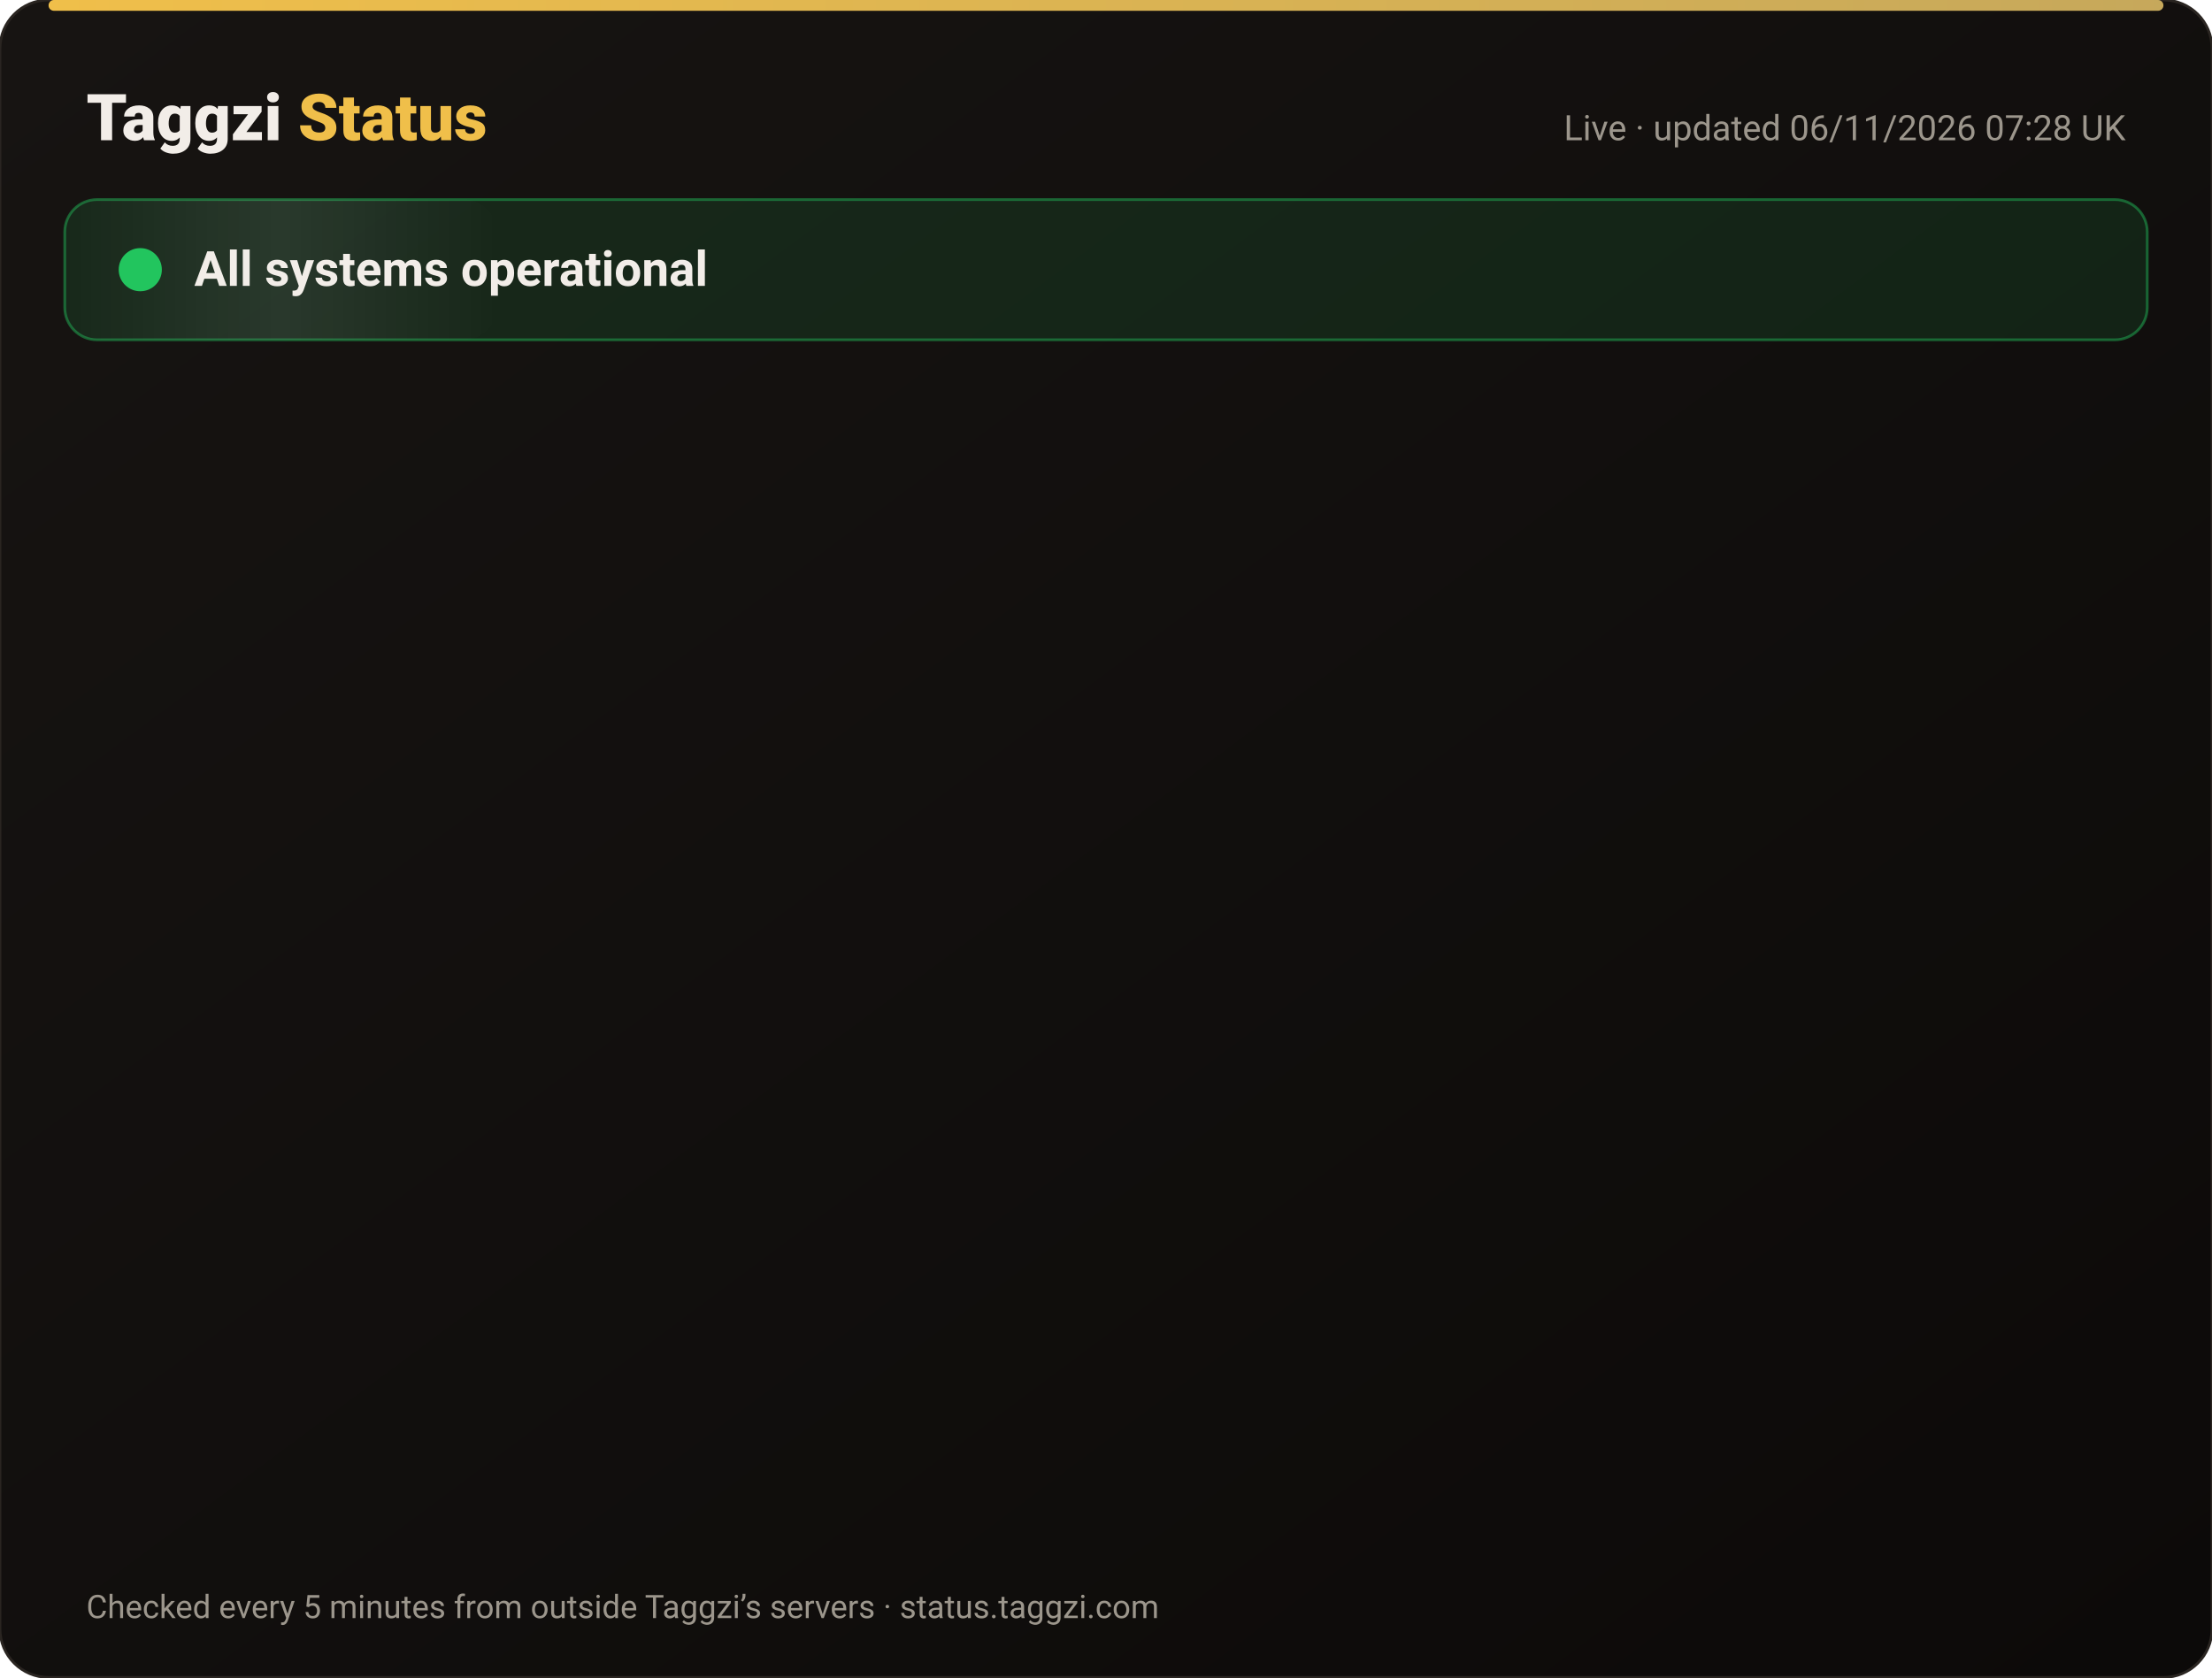
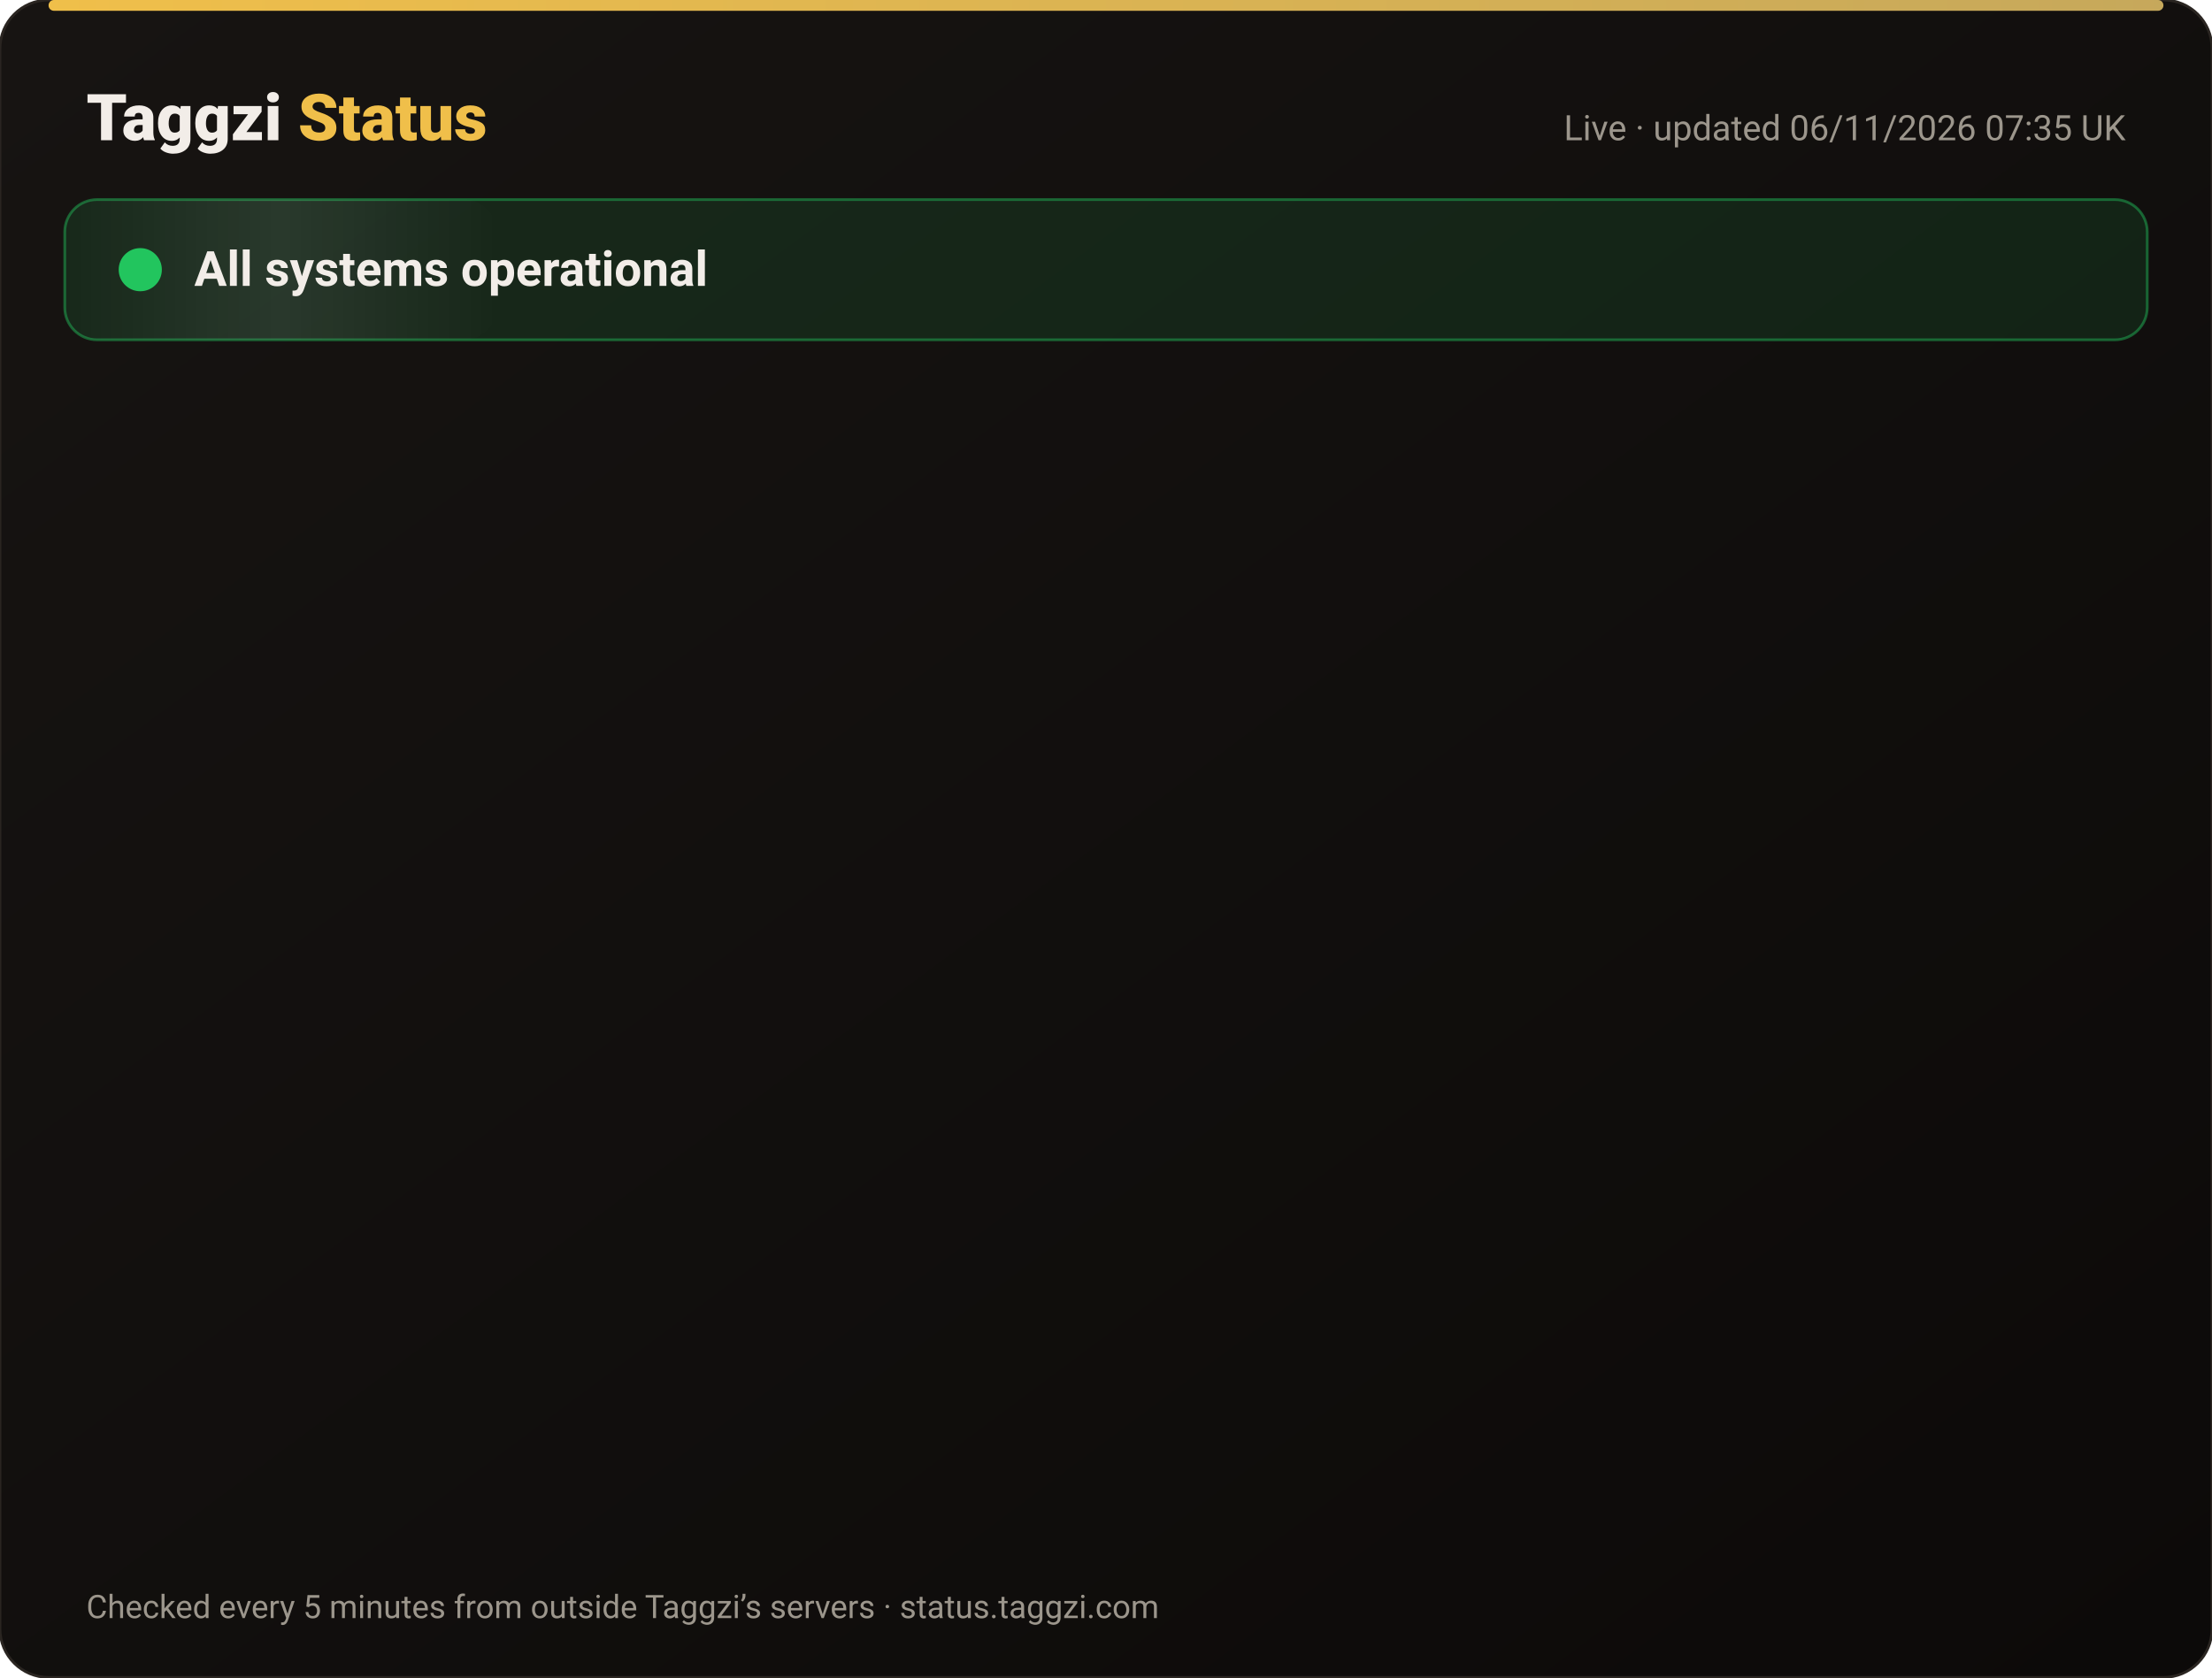
<svg xmlns="http://www.w3.org/2000/svg" width="820" height="622" viewBox="0 0 820 622" font-family="-apple-system,Segoe UI,Roboto,Helvetica,Arial,sans-serif">
  <defs>
    <linearGradient id="bg" x1="0" y1="0" x2="1" y2="1">
      <stop offset="0" stop-color="#171412" />
      <stop offset="1" stop-color="#0C0A09" />
    </linearGradient>
    <linearGradient id="gold" x1="0" x2="1">
      <stop offset="0" stop-color="#F0BF4A" />
      <stop offset="1" stop-color="#c6a85b" />
    </linearGradient>
    <linearGradient id="shine" x1="0" x2="1">
      <stop offset="0" stop-color="#fff" stop-opacity="0" />
      <stop offset=".5" stop-color="#fff" stop-opacity=".08" />
      <stop offset="1" stop-color="#fff" stop-opacity="0" />
    </linearGradient>
  </defs>
  <rect width="820" height="622" rx="18" fill="url(#bg)" stroke="#2a2521" />
  <rect x="18" y="0" width="784" height="4" rx="2" fill="url(#gold)" />
  <text x="32" y="52" font-size="24" font-weight="800" fill="#F2EDE8">Taggzi <tspan fill="#F0BF4A">Status</tspan>
  </text>
-   <text x="788" y="52" font-size="13" fill="#9C968C" text-anchor="end">Live · updated 06/11/2026 07:28 UK</text>
+   <text x="788" y="52" font-size="13" fill="#9C968C" text-anchor="end">Live · updated 06/11/2026 07:35 UK</text>
  <rect x="24" y="74" width="772" height="52" rx="12" fill="#22c55e" fill-opacity=".12" stroke="#22c55e" stroke-opacity=".45" />
  <rect x="24" y="74" width="160" height="52" rx="12" fill="url(#shine)">
    <animate attributeName="x" from="-160" to="820" dur="4s" repeatCount="indefinite" />
  </rect>
  <circle cx="52" cy="100" r="7" fill="#22c55e" />
  <circle cx="52" cy="100" r="7" fill="none" stroke="#22c55e" stroke-width="2">
    <animate attributeName="r" values="7;15;7" dur="2s" repeatCount="indefinite" />
    <animate attributeName="opacity" values=".9;0;.9" dur="2s" repeatCount="indefinite" />
  </circle>
  <text x="72" y="106" font-size="18" font-weight="700" fill="#F2EDE8">All systems operational</text>
  <g opacity="0">
    <animate attributeName="opacity" from="0" to="1" begin="0.00s" dur=".6s" fill="freeze" />
    <line x1="32" y1="188" x2="788" y2="188" stroke="#2a2521" />
    <circle cx="44" cy="166" r="6" fill="#22c55e">
      <animate attributeName="opacity" values="1;.45;1" dur="2.4s" begin="0.00s" repeatCount="indefinite" />
    </circle>
    <text x="62" y="171" font-size="15" font-weight="650" fill="#F2EDE8">Website</text>
    <text x="630" y="171" font-size="13" fill="#9C968C" text-anchor="end">99.96% uptime</text>
    <rect x="648" y="154" width="140" height="24" rx="12" fill="#22c55e" fill-opacity=".14" stroke="#22c55e" stroke-opacity=".5" />
    <text x="718" y="171" font-size="12" font-weight="700" fill="#22c55e" text-anchor="middle">Operational</text>
  </g>
  <g opacity="0">
    <animate attributeName="opacity" from="0" to="1" begin="0.15s" dur=".6s" fill="freeze" />
    <line x1="32" y1="234" x2="788" y2="234" stroke="#2a2521" />
    <circle cx="44" cy="212" r="6" fill="#22c55e">
      <animate attributeName="opacity" values="1;.45;1" dur="2.4s" begin="0.15s" repeatCount="indefinite" />
    </circle>
    <text x="62" y="217" font-size="15" font-weight="650" fill="#F2EDE8">Tag scans</text>
    <text x="630" y="217" font-size="13" fill="#9C968C" text-anchor="end">99.96% uptime</text>
    <rect x="648" y="200" width="140" height="24" rx="12" fill="#22c55e" fill-opacity=".14" stroke="#22c55e" stroke-opacity=".5" />
    <text x="718" y="217" font-size="12" font-weight="700" fill="#22c55e" text-anchor="middle">Operational</text>
  </g>
  <g opacity="0">
    <animate attributeName="opacity" from="0" to="1" begin="0.30s" dur=".6s" fill="freeze" />
    <line x1="32" y1="280" x2="788" y2="280" stroke="#2a2521" />
    <circle cx="44" cy="258" r="6" fill="#22c55e">
      <animate attributeName="opacity" values="1;.45;1" dur="2.4s" begin="0.30s" repeatCount="indefinite" />
    </circle>
    <text x="62" y="263" font-size="15" font-weight="650" fill="#F2EDE8">Manual tag lookup</text>
    <text x="630" y="263" font-size="13" fill="#9C968C" text-anchor="end">99.96% uptime</text>
    <rect x="648" y="246" width="140" height="24" rx="12" fill="#22c55e" fill-opacity=".14" stroke="#22c55e" stroke-opacity=".5" />
    <text x="718" y="263" font-size="12" font-weight="700" fill="#22c55e" text-anchor="middle">Operational</text>
  </g>
  <g opacity="0">
    <animate attributeName="opacity" from="0" to="1" begin="0.45s" dur=".6s" fill="freeze" />
    <line x1="32" y1="326" x2="788" y2="326" stroke="#2a2521" />
    <circle cx="44" cy="304" r="6" fill="#22c55e">
      <animate attributeName="opacity" values="1;.45;1" dur="2.4s" begin="0.45s" repeatCount="indefinite" />
    </circle>
    <text x="62" y="309" font-size="15" font-weight="650" fill="#F2EDE8">App &amp; login</text>
    <text x="630" y="309" font-size="13" fill="#9C968C" text-anchor="end">99.96% uptime</text>
    <rect x="648" y="292" width="140" height="24" rx="12" fill="#22c55e" fill-opacity=".14" stroke="#22c55e" stroke-opacity=".5" />
    <text x="718" y="309" font-size="12" font-weight="700" fill="#22c55e" text-anchor="middle">Operational</text>
  </g>
  <g opacity="0">
    <animate attributeName="opacity" from="0" to="1" begin="0.60s" dur=".6s" fill="freeze" />
    <line x1="32" y1="372" x2="788" y2="372" stroke="#2a2521" />
    <circle cx="44" cy="350" r="6" fill="#22c55e">
      <animate attributeName="opacity" values="1;.45;1" dur="2.4s" begin="0.60s" repeatCount="indefinite" />
    </circle>
    <text x="62" y="355" font-size="15" font-weight="650" fill="#F2EDE8">Community alerts</text>
    <text x="630" y="355" font-size="13" fill="#9C968C" text-anchor="end">99.96% uptime</text>
    <rect x="648" y="338" width="140" height="24" rx="12" fill="#22c55e" fill-opacity=".14" stroke="#22c55e" stroke-opacity=".5" />
    <text x="718" y="355" font-size="12" font-weight="700" fill="#22c55e" text-anchor="middle">Operational</text>
  </g>
  <g opacity="0">
    <animate attributeName="opacity" from="0" to="1" begin="0.75s" dur=".6s" fill="freeze" />
    <line x1="32" y1="418" x2="788" y2="418" stroke="#2a2521" />
    <circle cx="44" cy="396" r="6" fill="#22c55e">
      <animate attributeName="opacity" values="1;.45;1" dur="2.4s" begin="0.75s" repeatCount="indefinite" />
    </circle>
    <text x="62" y="401" font-size="15" font-weight="650" fill="#F2EDE8">Private calling</text>
    <text x="630" y="401" font-size="13" fill="#9C968C" text-anchor="end">99.96% uptime</text>
    <rect x="648" y="384" width="140" height="24" rx="12" fill="#22c55e" fill-opacity=".14" stroke="#22c55e" stroke-opacity=".5" />
    <text x="718" y="401" font-size="12" font-weight="700" fill="#22c55e" text-anchor="middle">Operational</text>
  </g>
  <g opacity="0">
    <animate attributeName="opacity" from="0" to="1" begin="0.90s" dur=".6s" fill="freeze" />
    <line x1="32" y1="464" x2="788" y2="464" stroke="#2a2521" />
    <circle cx="44" cy="442" r="6" fill="#22c55e">
      <animate attributeName="opacity" values="1;.45;1" dur="2.4s" begin="0.90s" repeatCount="indefinite" />
    </circle>
    <text x="62" y="447" font-size="15" font-weight="650" fill="#F2EDE8">Payments</text>
    <text x="630" y="447" font-size="13" fill="#9C968C" text-anchor="end">99.95% uptime</text>
    <rect x="648" y="430" width="140" height="24" rx="12" fill="#22c55e" fill-opacity=".14" stroke="#22c55e" stroke-opacity=".5" />
    <text x="718" y="447" font-size="12" font-weight="700" fill="#22c55e" text-anchor="middle">Operational</text>
  </g>
  <g opacity="0">
    <animate attributeName="opacity" from="0" to="1" begin="1.05s" dur=".6s" fill="freeze" />
    <line x1="32" y1="510" x2="788" y2="510" stroke="#2a2521" />
    <circle cx="44" cy="488" r="6" fill="#22c55e">
      <animate attributeName="opacity" values="1;.45;1" dur="2.4s" begin="1.05s" repeatCount="indefinite" />
    </circle>
    <text x="62" y="493" font-size="15" font-weight="650" fill="#F2EDE8">Email &amp; support</text>
    <text x="630" y="493" font-size="13" fill="#9C968C" text-anchor="end">99.96% uptime</text>
    <rect x="648" y="476" width="140" height="24" rx="12" fill="#22c55e" fill-opacity=".14" stroke="#22c55e" stroke-opacity=".5" />
    <text x="718" y="493" font-size="12" font-weight="700" fill="#22c55e" text-anchor="middle">Operational</text>
  </g>
  <g opacity="0">
    <animate attributeName="opacity" from="0" to="1" begin="1.20s" dur=".6s" fill="freeze" />
    <line x1="32" y1="556" x2="788" y2="556" stroke="#2a2521" />
    <circle cx="44" cy="534" r="6" fill="#22c55e">
      <animate attributeName="opacity" values="1;.45;1" dur="2.4s" begin="1.20s" repeatCount="indefinite" />
    </circle>
    <text x="62" y="539" font-size="15" font-weight="650" fill="#F2EDE8">Secure connection (SSL)</text>
    <text x="630" y="539" font-size="13" fill="#9C968C" text-anchor="end">100.00% uptime</text>
    <rect x="648" y="522" width="140" height="24" rx="12" fill="#22c55e" fill-opacity=".14" stroke="#22c55e" stroke-opacity=".5" />
    <text x="718" y="539" font-size="12" font-weight="700" fill="#22c55e" text-anchor="middle">Operational</text>
  </g>
  <text x="32" y="600" font-size="12" fill="#9C968C">Checked every 5 minutes from outside Taggzi’s servers · status.taggzi.com</text>
</svg>
